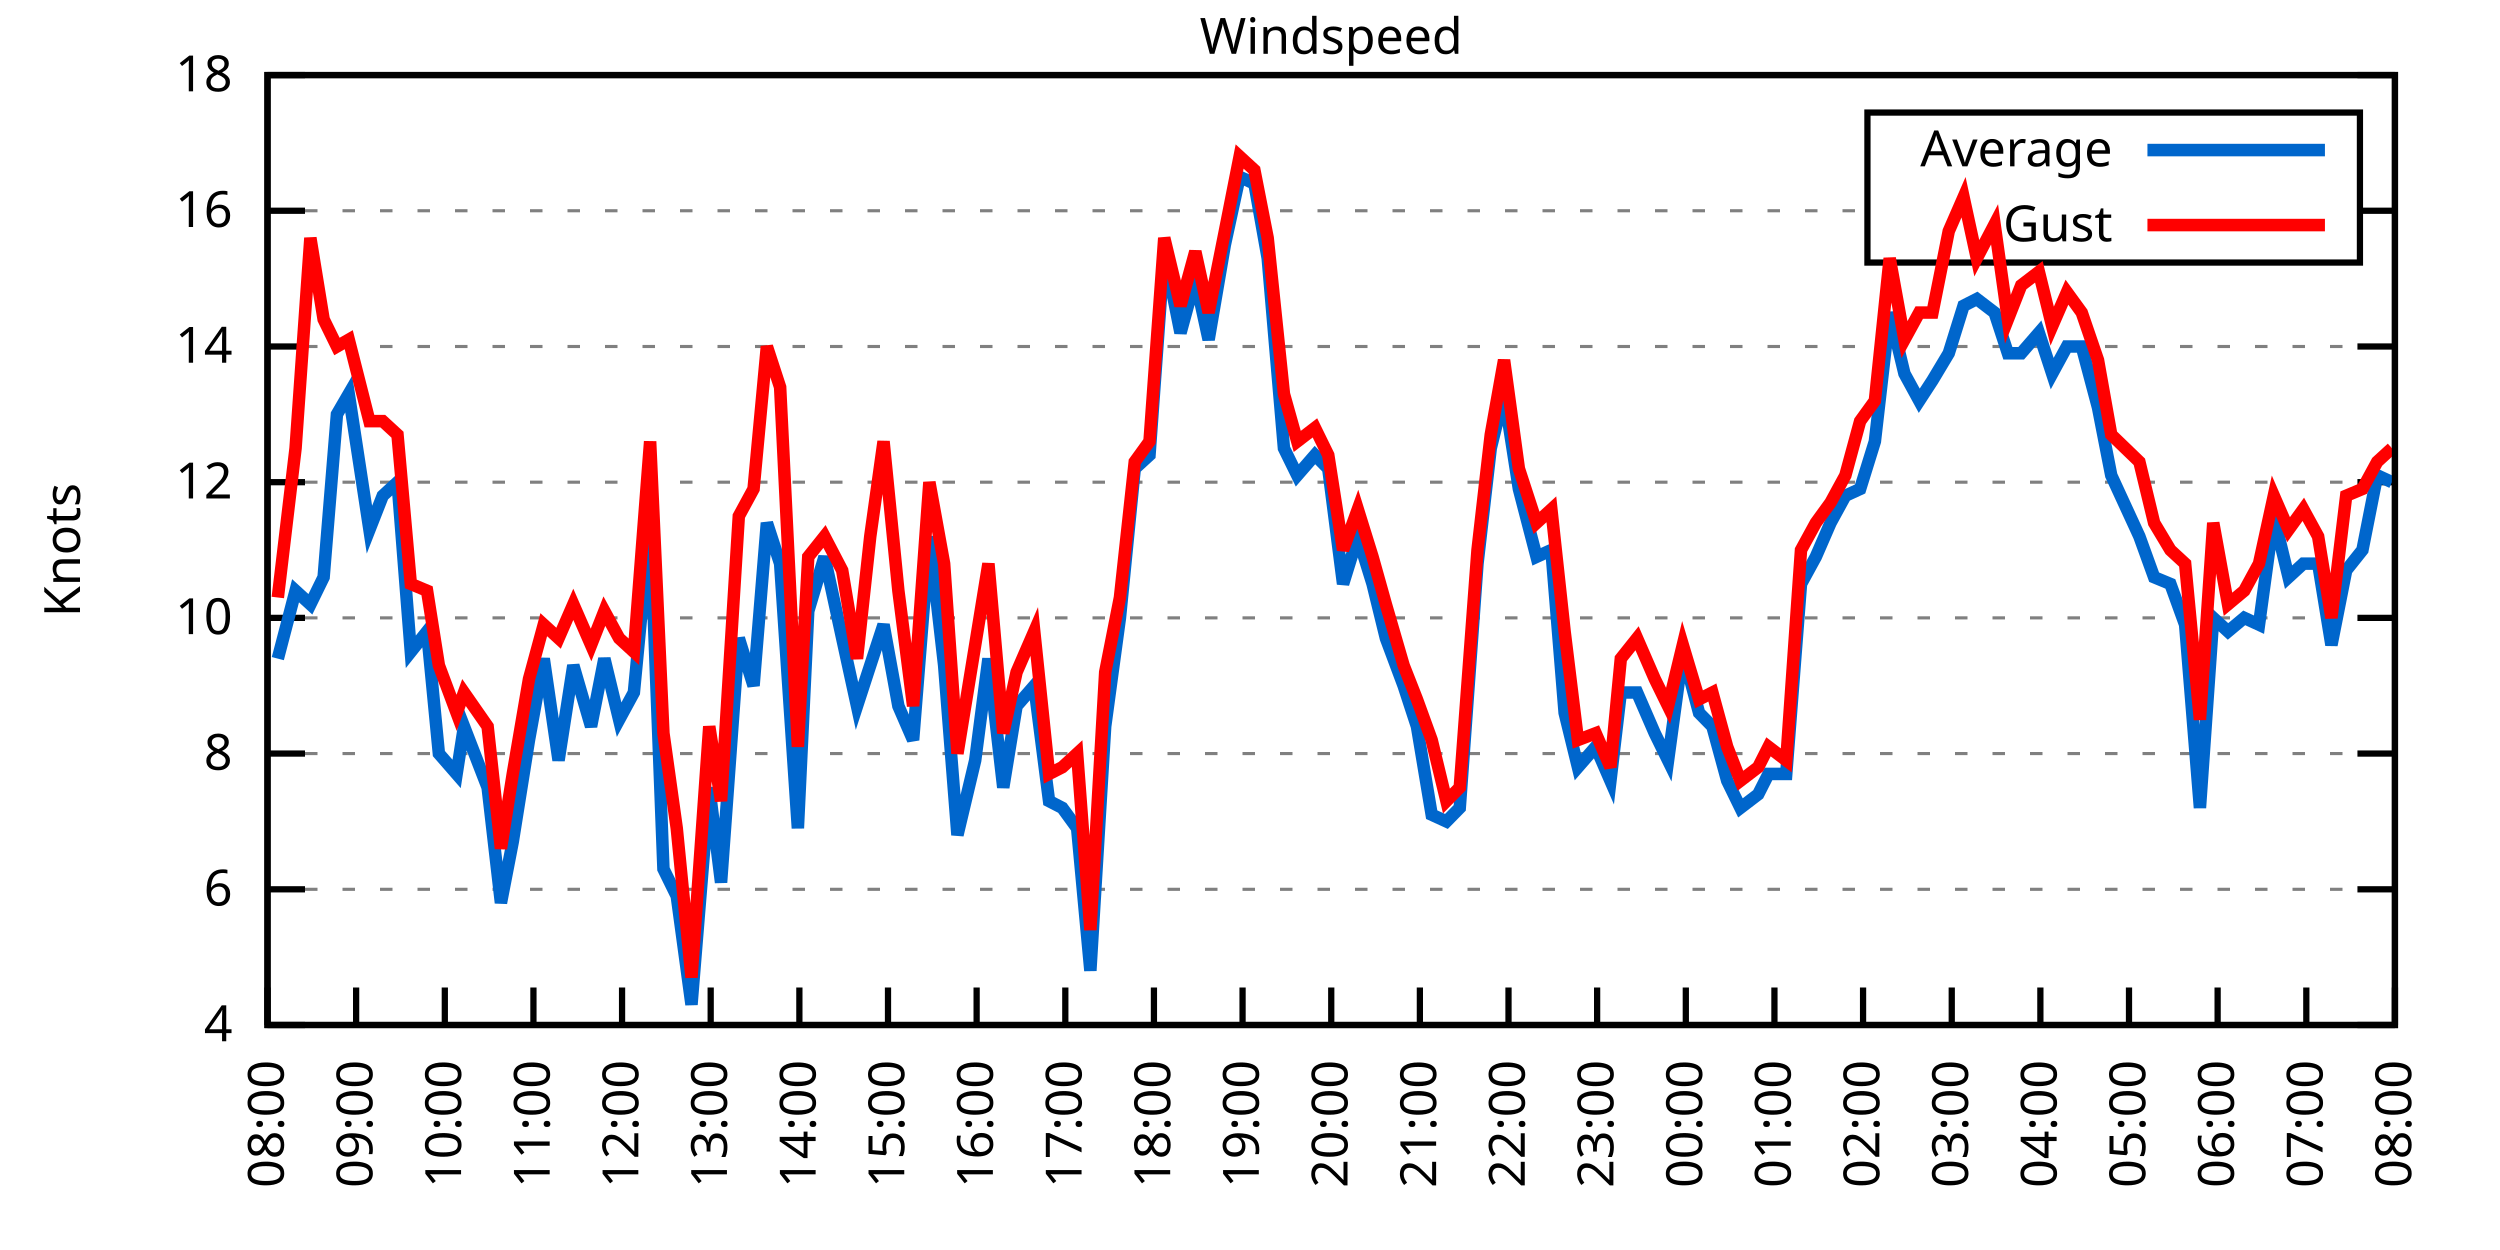
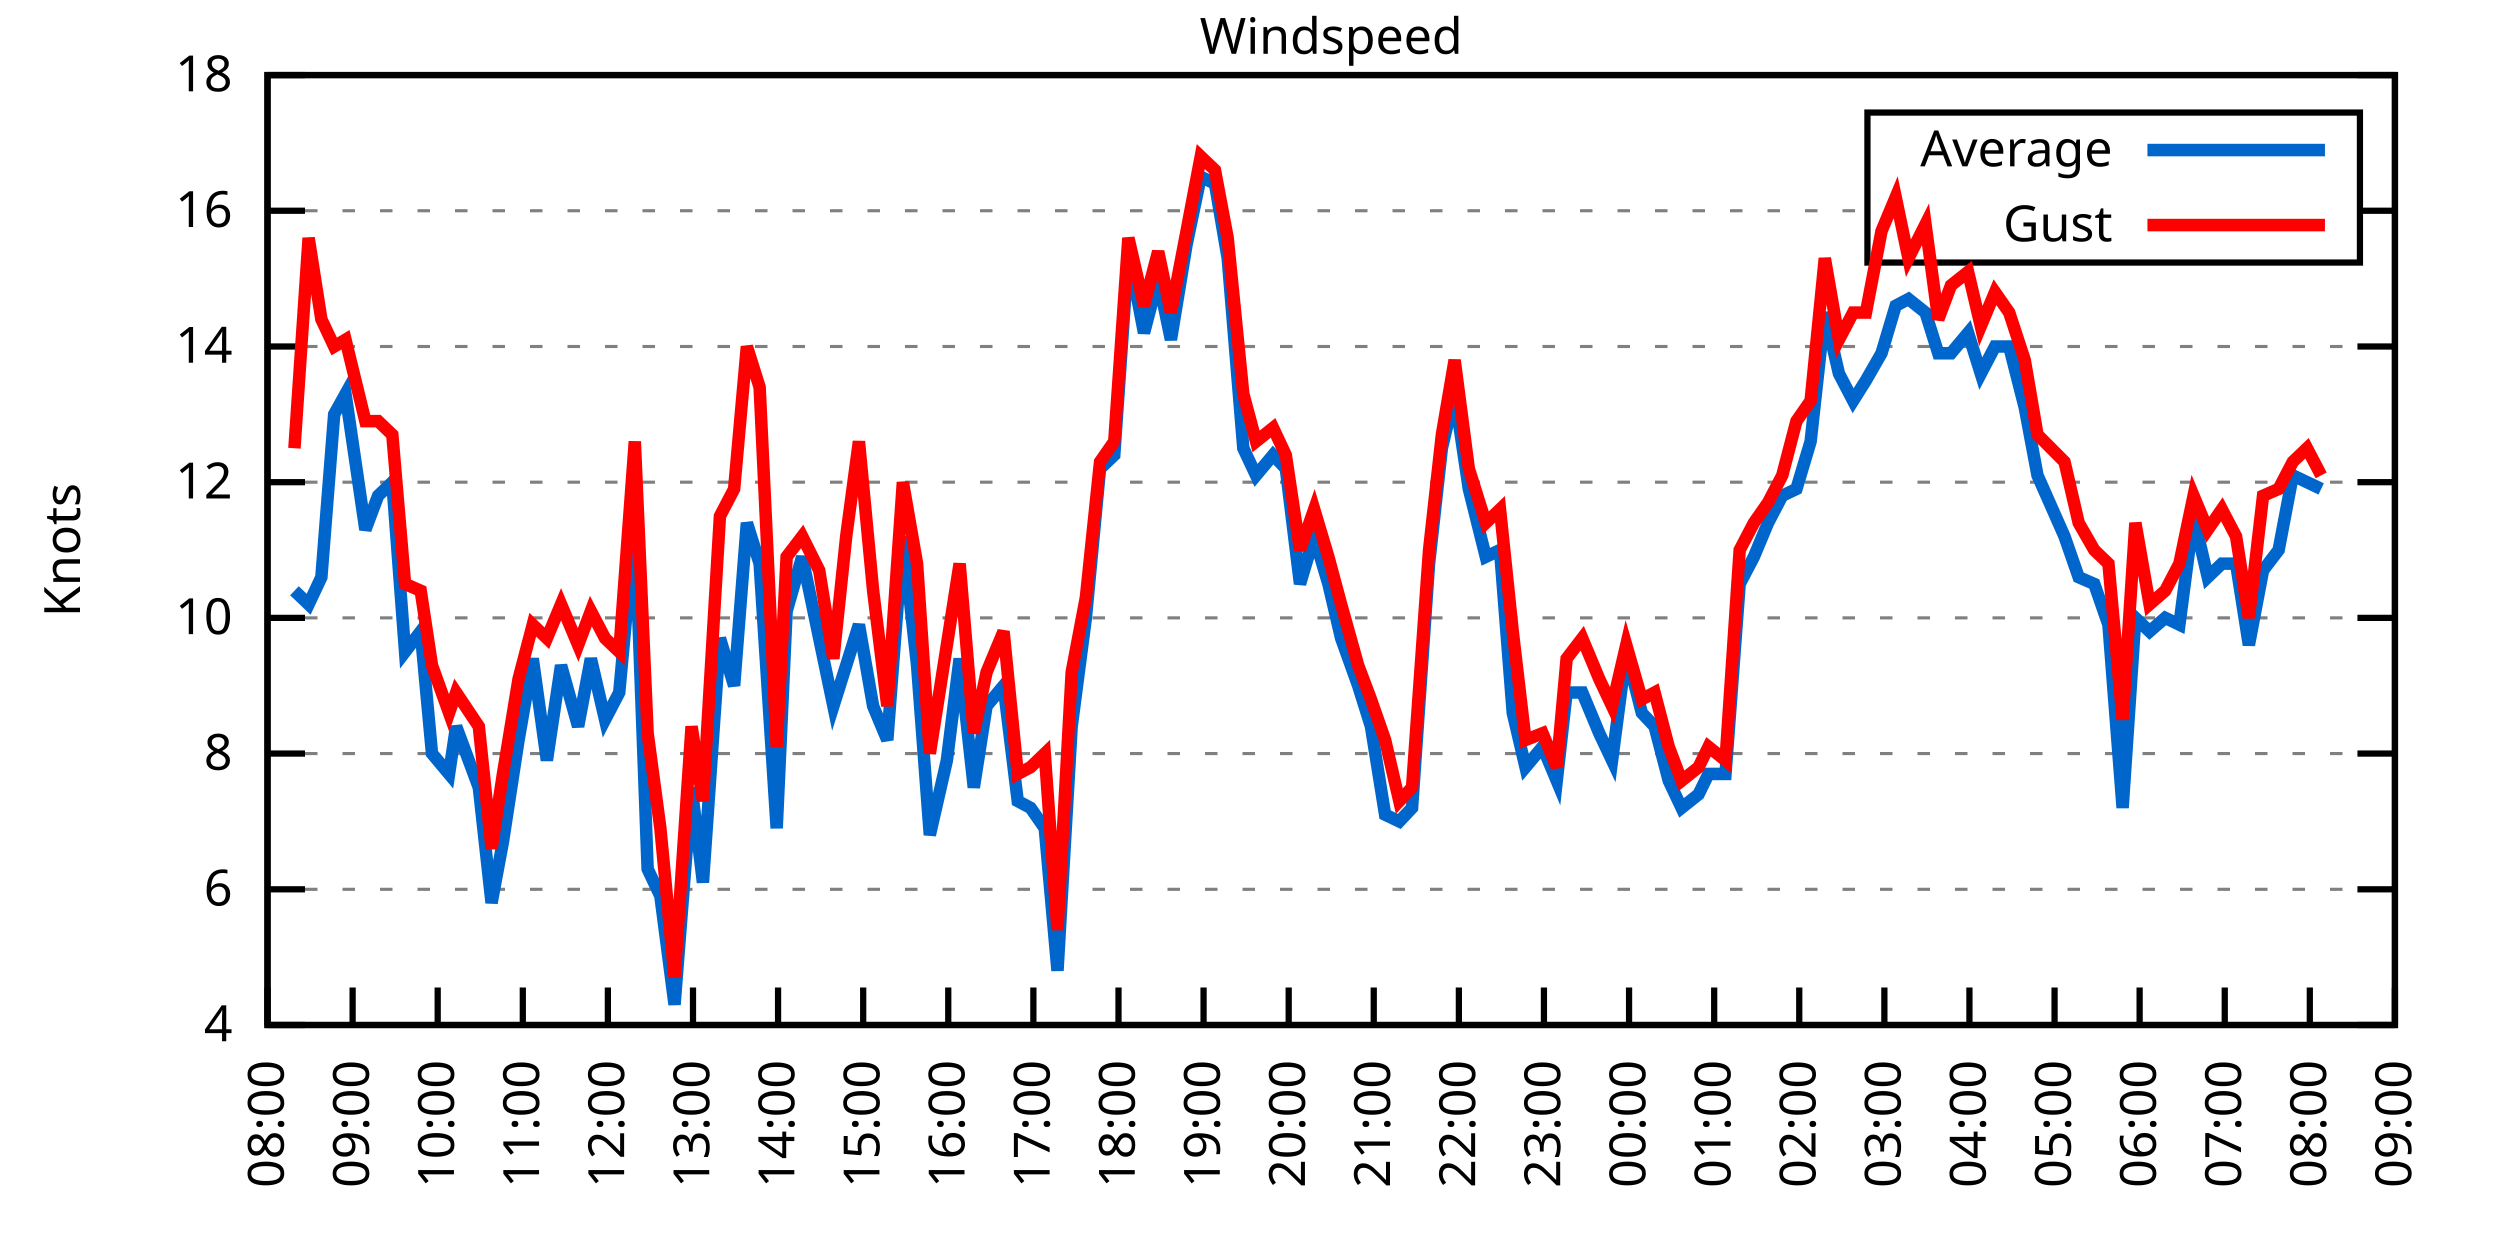
<svg xmlns="http://www.w3.org/2000/svg" xmlns:xlink="http://www.w3.org/1999/xlink" width="400" height="200" viewBox="0 0 400 200">
  <g id="gnuplot_canvas">
    <rect x="0" y="0" width="400" height="200" fill="none" />
    <defs>
      <circle id="gpDot" r="0.5" stroke-width="0.5" stroke="currentColor" />
      <path id="gpPt0" stroke-width="0.333" stroke="currentColor" d="M-1,0 h2 M0,-1 v2" />
      <path id="gpPt1" stroke-width="0.333" stroke="currentColor" d="M-1,-1 L1,1 M1,-1 L-1,1" />
      <path id="gpPt2" stroke-width="0.333" stroke="currentColor" d="M-1,0 L1,0 M0,-1 L0,1 M-1,-1 L1,1 M-1,1 L1,-1" />
      <rect id="gpPt3" stroke-width="0.333" stroke="currentColor" x="-1" y="-1" width="2" height="2" />
      <rect id="gpPt4" stroke-width="0.333" stroke="currentColor" fill="currentColor" x="-1" y="-1" width="2" height="2" />
      <circle id="gpPt5" stroke-width="0.333" stroke="currentColor" cx="0" cy="0" r="1" />
      <use xlink:href="#gpPt5" id="gpPt6" fill="currentColor" stroke="none" />
      <path id="gpPt7" stroke-width="0.333" stroke="currentColor" d="M0,-1.33 L-1.33,0.67 L1.33,0.67 z" />
      <use xlink:href="#gpPt7" id="gpPt8" fill="currentColor" stroke="none" />
      <use xlink:href="#gpPt7" id="gpPt9" stroke="currentColor" transform="rotate(180)" />
      <use xlink:href="#gpPt9" id="gpPt10" fill="currentColor" stroke="none" />
      <use xlink:href="#gpPt3" id="gpPt11" stroke="currentColor" transform="rotate(45)" />
      <use xlink:href="#gpPt11" id="gpPt12" fill="currentColor" stroke="none" />
      <path id="gpPt13" stroke-width="0.333" stroke="currentColor" d="M0,1.330 L1.265,0.411 L0.782,-1.067 L-0.782,-1.076 L-1.265,0.411 z" />
      <use xlink:href="#gpPt13" id="gpPt14" fill="currentColor" stroke="none" />
      <filter id="textbox" filterUnits="objectBoundingBox" x="0" y="0" height="1" width="1">
        <feFlood flood-color="white" flood-opacity="1" result="bgnd" />
        <feComposite in="SourceGraphic" in2="bgnd" operator="atop" />
      </filter>
      <filter id="greybox" filterUnits="objectBoundingBox" x="0" y="0" height="1" width="1">
        <feFlood flood-color="lightgrey" flood-opacity="1" result="grey" />
        <feComposite in="SourceGraphic" in2="grey" operator="atop" />
      </filter>
    </defs>
    <g fill="none" color="white" stroke="currentColor" stroke-width="1.00" stroke-linecap="butt" stroke-linejoin="miter">
</g>
    <g fill="none" color="black" stroke="currentColor" stroke-width="1.00" stroke-linecap="butt" stroke-linejoin="miter">
      <g stroke="none" shape-rendering="crispEdges">
        <polygon fill="rgb(255, 255, 255)" points="42.80,164.00 383.18,164.00 383.18,12.02 42.80,12.02 " />
      </g>
    </g>
    <g fill="none" color="black" stroke="currentColor" stroke-width="1.00" stroke-linecap="butt" stroke-linejoin="miter">
</g>
    <g fill="none" color="black" stroke="black" stroke-width="0.50" stroke-linecap="butt" stroke-linejoin="miter">
</g>
    <g fill="none" color="gray" stroke="currentColor" stroke-width="0.50" stroke-linecap="butt" stroke-linejoin="miter">
      <path stroke="gray" stroke-dasharray="2,4" class="gridline" d="M42.80,164.00 L383.19,164.00  " />
    </g>
    <g fill="none" color="gray" stroke="gray" stroke-width="1.00" stroke-linecap="butt" stroke-linejoin="miter">
</g>
    <g fill="none" color="black" stroke="currentColor" stroke-width="1.00" stroke-linecap="butt" stroke-linejoin="miter">
      <path stroke="black" d="M42.80,164.00 L48.80,164.00 M383.19,164.00 L377.19,164.00  " />
      <g transform="translate(37.20,166.60)" stroke="none" fill="black" font-family="Sans" font-size="8.00" text-anchor="end">
        <text>
          <tspan font-family="Sans"> 4</tspan>
        </text>
      </g>
    </g>
    <g fill="none" color="black" stroke="currentColor" stroke-width="1.00" stroke-linecap="butt" stroke-linejoin="miter">
</g>
    <g fill="none" color="black" stroke="black" stroke-width="0.50" stroke-linecap="butt" stroke-linejoin="miter">
</g>
    <g fill="none" color="gray" stroke="currentColor" stroke-width="0.50" stroke-linecap="butt" stroke-linejoin="miter">
      <path stroke="gray" stroke-dasharray="2,4" class="gridline" d="M42.80,142.29 L383.19,142.29  " />
    </g>
    <g fill="none" color="gray" stroke="gray" stroke-width="1.00" stroke-linecap="butt" stroke-linejoin="miter">
</g>
    <g fill="none" color="black" stroke="currentColor" stroke-width="1.00" stroke-linecap="butt" stroke-linejoin="miter">
      <path stroke="black" d="M42.80,142.29 L48.80,142.29 M383.19,142.29 L377.19,142.29  " />
      <g transform="translate(37.20,144.89)" stroke="none" fill="black" font-family="Sans" font-size="8.00" text-anchor="end">
        <text>
          <tspan font-family="Sans"> 6</tspan>
        </text>
      </g>
    </g>
    <g fill="none" color="black" stroke="currentColor" stroke-width="1.00" stroke-linecap="butt" stroke-linejoin="miter">
</g>
    <g fill="none" color="black" stroke="black" stroke-width="0.50" stroke-linecap="butt" stroke-linejoin="miter">
</g>
    <g fill="none" color="gray" stroke="currentColor" stroke-width="0.50" stroke-linecap="butt" stroke-linejoin="miter">
      <path stroke="gray" stroke-dasharray="2,4" class="gridline" d="M42.80,120.57 L383.19,120.57  " />
    </g>
    <g fill="none" color="gray" stroke="gray" stroke-width="1.00" stroke-linecap="butt" stroke-linejoin="miter">
</g>
    <g fill="none" color="black" stroke="currentColor" stroke-width="1.00" stroke-linecap="butt" stroke-linejoin="miter">
      <path stroke="black" d="M42.80,120.57 L48.80,120.57 M383.19,120.57 L377.19,120.57  " />
      <g transform="translate(37.20,123.17)" stroke="none" fill="black" font-family="Sans" font-size="8.00" text-anchor="end">
        <text>
          <tspan font-family="Sans"> 8</tspan>
        </text>
      </g>
    </g>
    <g fill="none" color="black" stroke="currentColor" stroke-width="1.00" stroke-linecap="butt" stroke-linejoin="miter">
</g>
    <g fill="none" color="black" stroke="black" stroke-width="0.50" stroke-linecap="butt" stroke-linejoin="miter">
</g>
    <g fill="none" color="gray" stroke="currentColor" stroke-width="0.50" stroke-linecap="butt" stroke-linejoin="miter">
      <path stroke="gray" stroke-dasharray="2,4" class="gridline" d="M42.80,98.86 L383.19,98.86  " />
    </g>
    <g fill="none" color="gray" stroke="gray" stroke-width="1.00" stroke-linecap="butt" stroke-linejoin="miter">
</g>
    <g fill="none" color="black" stroke="currentColor" stroke-width="1.00" stroke-linecap="butt" stroke-linejoin="miter">
      <path stroke="black" d="M42.80,98.86 L48.80,98.86 M383.19,98.86 L377.19,98.86  " />
      <g transform="translate(37.20,101.46)" stroke="none" fill="black" font-family="Sans" font-size="8.00" text-anchor="end">
        <text>
          <tspan font-family="Sans"> 10</tspan>
        </text>
      </g>
    </g>
    <g fill="none" color="black" stroke="currentColor" stroke-width="1.00" stroke-linecap="butt" stroke-linejoin="miter">
</g>
    <g fill="none" color="black" stroke="black" stroke-width="0.50" stroke-linecap="butt" stroke-linejoin="miter">
</g>
    <g fill="none" color="gray" stroke="currentColor" stroke-width="0.50" stroke-linecap="butt" stroke-linejoin="miter">
      <path stroke="gray" stroke-dasharray="2,4" class="gridline" d="M42.80,77.15 L383.19,77.15  " />
    </g>
    <g fill="none" color="gray" stroke="gray" stroke-width="1.00" stroke-linecap="butt" stroke-linejoin="miter">
</g>
    <g fill="none" color="black" stroke="currentColor" stroke-width="1.00" stroke-linecap="butt" stroke-linejoin="miter">
      <path stroke="black" d="M42.80,77.15 L48.80,77.15 M383.19,77.15 L377.19,77.15  " />
      <g transform="translate(37.20,79.75)" stroke="none" fill="black" font-family="Sans" font-size="8.00" text-anchor="end">
        <text>
          <tspan font-family="Sans"> 12</tspan>
        </text>
      </g>
    </g>
    <g fill="none" color="black" stroke="currentColor" stroke-width="1.00" stroke-linecap="butt" stroke-linejoin="miter">
</g>
    <g fill="none" color="black" stroke="black" stroke-width="0.50" stroke-linecap="butt" stroke-linejoin="miter">
</g>
    <g fill="none" color="gray" stroke="currentColor" stroke-width="0.50" stroke-linecap="butt" stroke-linejoin="miter">
      <path stroke="gray" stroke-dasharray="2,4" class="gridline" d="M42.80,55.44 L383.19,55.44  " />
    </g>
    <g fill="none" color="gray" stroke="gray" stroke-width="1.00" stroke-linecap="butt" stroke-linejoin="miter">
</g>
    <g fill="none" color="black" stroke="currentColor" stroke-width="1.00" stroke-linecap="butt" stroke-linejoin="miter">
      <path stroke="black" d="M42.80,55.44 L48.80,55.44 M383.19,55.44 L377.19,55.44  " />
      <g transform="translate(37.20,58.04)" stroke="none" fill="black" font-family="Sans" font-size="8.00" text-anchor="end">
        <text>
          <tspan font-family="Sans"> 14</tspan>
        </text>
      </g>
    </g>
    <g fill="none" color="black" stroke="currentColor" stroke-width="1.00" stroke-linecap="butt" stroke-linejoin="miter">
</g>
    <g fill="none" color="black" stroke="black" stroke-width="0.50" stroke-linecap="butt" stroke-linejoin="miter">
</g>
    <g fill="none" color="gray" stroke="currentColor" stroke-width="0.50" stroke-linecap="butt" stroke-linejoin="miter">
      <path stroke="gray" stroke-dasharray="2,4" class="gridline" d="M42.80,33.72 L298.79,33.72 M377.59,33.72 L383.19,33.72  " />
    </g>
    <g fill="none" color="gray" stroke="gray" stroke-width="1.00" stroke-linecap="butt" stroke-linejoin="miter">
</g>
    <g fill="none" color="black" stroke="currentColor" stroke-width="1.00" stroke-linecap="butt" stroke-linejoin="miter">
      <path stroke="black" d="M42.80,33.72 L48.80,33.72 M383.19,33.72 L377.19,33.72  " />
      <g transform="translate(37.20,36.32)" stroke="none" fill="black" font-family="Sans" font-size="8.00" text-anchor="end">
        <text>
          <tspan font-family="Sans"> 16</tspan>
        </text>
      </g>
    </g>
    <g fill="none" color="black" stroke="currentColor" stroke-width="1.00" stroke-linecap="butt" stroke-linejoin="miter">
</g>
    <g fill="none" color="black" stroke="black" stroke-width="0.50" stroke-linecap="butt" stroke-linejoin="miter">
</g>
    <g fill="none" color="gray" stroke="currentColor" stroke-width="0.50" stroke-linecap="butt" stroke-linejoin="miter">
      <path stroke="gray" stroke-dasharray="2,4" class="gridline" d="M42.80,12.01 L383.19,12.01  " />
    </g>
    <g fill="none" color="gray" stroke="gray" stroke-width="1.00" stroke-linecap="butt" stroke-linejoin="miter">
</g>
    <g fill="none" color="black" stroke="currentColor" stroke-width="1.00" stroke-linecap="butt" stroke-linejoin="miter">
      <path stroke="black" d="M42.80,12.01 L48.80,12.01 M383.19,12.01 L377.19,12.01  " />
      <g transform="translate(37.20,14.61)" stroke="none" fill="black" font-family="Sans" font-size="8.00" text-anchor="end">
        <text>
          <tspan font-family="Sans"> 18</tspan>
        </text>
      </g>
    </g>
    <g fill="none" color="black" stroke="currentColor" stroke-width="1.00" stroke-linecap="butt" stroke-linejoin="miter">
      <path stroke="black" d="M42.80,164.00 L42.80,158.00  " />
      <g transform="translate(45.40,169.60) rotate(270.00)" stroke="none" fill="black" font-family="Sans" font-size="8.00" text-anchor="end">
        <text>
          <tspan font-family="Sans">08:00</tspan>
        </text>
      </g>
    </g>
    <g fill="none" color="black" stroke="currentColor" stroke-width="1.00" stroke-linecap="butt" stroke-linejoin="miter">
-       <path stroke="black" d="M56.98,164.00 L56.98,158.00  " />
-       <g transform="translate(59.58,169.60) rotate(270.00)" stroke="none" fill="black" font-family="Sans" font-size="8.00" text-anchor="end">
+       <path stroke="black" d="M56.42,164.00 L56.42,158.00  " />
+       <g transform="translate(59.02,169.60) rotate(270.00)" stroke="none" fill="black" font-family="Sans" font-size="8.00" text-anchor="end">
        <text>
          <tspan font-family="Sans">09:00</tspan>
        </text>
      </g>
    </g>
    <g fill="none" color="black" stroke="currentColor" stroke-width="1.00" stroke-linecap="butt" stroke-linejoin="miter">
-       <path stroke="black" d="M71.17,164.00 L71.17,158.00  " />
-       <g transform="translate(73.77,169.60) rotate(270.00)" stroke="none" fill="black" font-family="Sans" font-size="8.00" text-anchor="end">
+       <path stroke="black" d="M70.03,164.00 L70.03,158.00  " />
+       <g transform="translate(72.63,169.60) rotate(270.00)" stroke="none" fill="black" font-family="Sans" font-size="8.00" text-anchor="end">
        <text>
          <tspan font-family="Sans">10:00</tspan>
        </text>
      </g>
    </g>
    <g fill="none" color="black" stroke="currentColor" stroke-width="1.00" stroke-linecap="butt" stroke-linejoin="miter">
-       <path stroke="black" d="M85.35,164.00 L85.35,158.00  " />
-       <g transform="translate(87.95,169.60) rotate(270.00)" stroke="none" fill="black" font-family="Sans" font-size="8.00" text-anchor="end">
+       <path stroke="black" d="M83.65,164.00 L83.65,158.00  " />
+       <g transform="translate(86.25,169.60) rotate(270.00)" stroke="none" fill="black" font-family="Sans" font-size="8.00" text-anchor="end">
        <text>
          <tspan font-family="Sans">11:00</tspan>
        </text>
      </g>
    </g>
    <g fill="none" color="black" stroke="currentColor" stroke-width="1.00" stroke-linecap="butt" stroke-linejoin="miter">
-       <path stroke="black" d="M99.53,164.00 L99.53,158.00  " />
-       <g transform="translate(102.13,169.60) rotate(270.00)" stroke="none" fill="black" font-family="Sans" font-size="8.00" text-anchor="end">
+       <path stroke="black" d="M97.26,164.00 L97.26,158.00  " />
+       <g transform="translate(99.86,169.60) rotate(270.00)" stroke="none" fill="black" font-family="Sans" font-size="8.00" text-anchor="end">
        <text>
          <tspan font-family="Sans">12:00</tspan>
        </text>
      </g>
    </g>
    <g fill="none" color="black" stroke="currentColor" stroke-width="1.00" stroke-linecap="butt" stroke-linejoin="miter">
-       <path stroke="black" d="M113.71,164.00 L113.71,158.00  " />
-       <g transform="translate(116.31,169.60) rotate(270.00)" stroke="none" fill="black" font-family="Sans" font-size="8.00" text-anchor="end">
+       <path stroke="black" d="M110.88,164.00 L110.88,158.00  " />
+       <g transform="translate(113.48,169.60) rotate(270.00)" stroke="none" fill="black" font-family="Sans" font-size="8.00" text-anchor="end">
        <text>
          <tspan font-family="Sans">13:00</tspan>
        </text>
      </g>
    </g>
    <g fill="none" color="black" stroke="currentColor" stroke-width="1.00" stroke-linecap="butt" stroke-linejoin="miter">
-       <path stroke="black" d="M127.90,164.00 L127.90,158.00  " />
-       <g transform="translate(130.50,169.60) rotate(270.00)" stroke="none" fill="black" font-family="Sans" font-size="8.00" text-anchor="end">
+       <path stroke="black" d="M124.49,164.00 L124.49,158.00  " />
+       <g transform="translate(127.09,169.60) rotate(270.00)" stroke="none" fill="black" font-family="Sans" font-size="8.00" text-anchor="end">
        <text>
          <tspan font-family="Sans">14:00</tspan>
        </text>
      </g>
    </g>
    <g fill="none" color="black" stroke="currentColor" stroke-width="1.00" stroke-linecap="butt" stroke-linejoin="miter">
-       <path stroke="black" d="M142.08,164.00 L142.08,158.00  " />
-       <g transform="translate(144.68,169.60) rotate(270.00)" stroke="none" fill="black" font-family="Sans" font-size="8.00" text-anchor="end">
+       <path stroke="black" d="M138.11,164.00 L138.11,158.00  " />
+       <g transform="translate(140.71,169.60) rotate(270.00)" stroke="none" fill="black" font-family="Sans" font-size="8.00" text-anchor="end">
        <text>
          <tspan font-family="Sans">15:00</tspan>
        </text>
      </g>
    </g>
    <g fill="none" color="black" stroke="currentColor" stroke-width="1.00" stroke-linecap="butt" stroke-linejoin="miter">
-       <path stroke="black" d="M156.26,164.00 L156.26,158.00  " />
-       <g transform="translate(158.86,169.60) rotate(270.00)" stroke="none" fill="black" font-family="Sans" font-size="8.00" text-anchor="end">
+       <path stroke="black" d="M151.72,164.00 L151.72,158.00  " />
+       <g transform="translate(154.32,169.60) rotate(270.00)" stroke="none" fill="black" font-family="Sans" font-size="8.00" text-anchor="end">
        <text>
          <tspan font-family="Sans">16:00</tspan>
        </text>
      </g>
    </g>
    <g fill="none" color="black" stroke="currentColor" stroke-width="1.00" stroke-linecap="butt" stroke-linejoin="miter">
-       <path stroke="black" d="M170.45,164.00 L170.45,158.00  " />
-       <g transform="translate(173.05,169.60) rotate(270.00)" stroke="none" fill="black" font-family="Sans" font-size="8.00" text-anchor="end">
+       <path stroke="black" d="M165.34,164.00 L165.34,158.00  " />
+       <g transform="translate(167.94,169.60) rotate(270.00)" stroke="none" fill="black" font-family="Sans" font-size="8.00" text-anchor="end">
        <text>
          <tspan font-family="Sans">17:00</tspan>
        </text>
      </g>
    </g>
    <g fill="none" color="black" stroke="currentColor" stroke-width="1.00" stroke-linecap="butt" stroke-linejoin="miter">
-       <path stroke="black" d="M184.63,164.00 L184.63,158.00  " />
-       <g transform="translate(187.23,169.60) rotate(270.00)" stroke="none" fill="black" font-family="Sans" font-size="8.00" text-anchor="end">
+       <path stroke="black" d="M178.96,164.00 L178.96,158.00  " />
+       <g transform="translate(181.56,169.60) rotate(270.00)" stroke="none" fill="black" font-family="Sans" font-size="8.00" text-anchor="end">
        <text>
          <tspan font-family="Sans">18:00</tspan>
        </text>
      </g>
    </g>
    <g fill="none" color="black" stroke="currentColor" stroke-width="1.00" stroke-linecap="butt" stroke-linejoin="miter">
-       <path stroke="black" d="M198.81,164.00 L198.81,158.00  " />
-       <g transform="translate(201.41,169.60) rotate(270.00)" stroke="none" fill="black" font-family="Sans" font-size="8.00" text-anchor="end">
+       <path stroke="black" d="M192.57,164.00 L192.57,158.00  " />
+       <g transform="translate(195.17,169.60) rotate(270.00)" stroke="none" fill="black" font-family="Sans" font-size="8.00" text-anchor="end">
        <text>
          <tspan font-family="Sans">19:00</tspan>
        </text>
      </g>
    </g>
    <g fill="none" color="black" stroke="currentColor" stroke-width="1.00" stroke-linecap="butt" stroke-linejoin="miter">
-       <path stroke="black" d="M213.00,164.00 L213.00,158.00  " />
-       <g transform="translate(215.60,169.60) rotate(270.00)" stroke="none" fill="black" font-family="Sans" font-size="8.00" text-anchor="end">
+       <path stroke="black" d="M206.19,164.00 L206.19,158.00  " />
+       <g transform="translate(208.79,169.60) rotate(270.00)" stroke="none" fill="black" font-family="Sans" font-size="8.00" text-anchor="end">
        <text>
          <tspan font-family="Sans">20:00</tspan>
        </text>
      </g>
    </g>
    <g fill="none" color="black" stroke="currentColor" stroke-width="1.00" stroke-linecap="butt" stroke-linejoin="miter">
-       <path stroke="black" d="M227.18,164.00 L227.18,158.00  " />
-       <g transform="translate(229.78,169.60) rotate(270.00)" stroke="none" fill="black" font-family="Sans" font-size="8.00" text-anchor="end">
+       <path stroke="black" d="M219.80,164.00 L219.80,158.00  " />
+       <g transform="translate(222.40,169.60) rotate(270.00)" stroke="none" fill="black" font-family="Sans" font-size="8.00" text-anchor="end">
        <text>
          <tspan font-family="Sans">21:00</tspan>
        </text>
      </g>
    </g>
    <g fill="none" color="black" stroke="currentColor" stroke-width="1.00" stroke-linecap="butt" stroke-linejoin="miter">
-       <path stroke="black" d="M241.36,164.00 L241.36,158.00  " />
-       <g transform="translate(243.96,169.60) rotate(270.00)" stroke="none" fill="black" font-family="Sans" font-size="8.00" text-anchor="end">
+       <path stroke="black" d="M233.42,164.00 L233.42,158.00  " />
+       <g transform="translate(236.02,169.60) rotate(270.00)" stroke="none" fill="black" font-family="Sans" font-size="8.00" text-anchor="end">
        <text>
          <tspan font-family="Sans">22:00</tspan>
        </text>
      </g>
    </g>
    <g fill="none" color="black" stroke="currentColor" stroke-width="1.00" stroke-linecap="butt" stroke-linejoin="miter">
-       <path stroke="black" d="M255.54,164.00 L255.54,158.00  " />
-       <g transform="translate(258.14,169.60) rotate(270.00)" stroke="none" fill="black" font-family="Sans" font-size="8.00" text-anchor="end">
+       <path stroke="black" d="M247.03,164.00 L247.03,158.00  " />
+       <g transform="translate(249.63,169.60) rotate(270.00)" stroke="none" fill="black" font-family="Sans" font-size="8.00" text-anchor="end">
        <text>
          <tspan font-family="Sans">23:00</tspan>
        </text>
      </g>
    </g>
    <g fill="none" color="black" stroke="currentColor" stroke-width="1.00" stroke-linecap="butt" stroke-linejoin="miter">
-       <path stroke="black" d="M269.73,164.00 L269.73,158.00  " />
-       <g transform="translate(272.33,169.60) rotate(270.00)" stroke="none" fill="black" font-family="Sans" font-size="8.00" text-anchor="end">
+       <path stroke="black" d="M260.65,164.00 L260.65,158.00  " />
+       <g transform="translate(263.25,169.60) rotate(270.00)" stroke="none" fill="black" font-family="Sans" font-size="8.00" text-anchor="end">
        <text>
          <tspan font-family="Sans">00:00</tspan>
        </text>
      </g>
    </g>
    <g fill="none" color="black" stroke="currentColor" stroke-width="1.00" stroke-linecap="butt" stroke-linejoin="miter">
-       <path stroke="black" d="M283.91,164.00 L283.91,158.00  " />
-       <g transform="translate(286.51,169.60) rotate(270.00)" stroke="none" fill="black" font-family="Sans" font-size="8.00" text-anchor="end">
+       <path stroke="black" d="M274.27,164.00 L274.27,158.00  " />
+       <g transform="translate(276.87,169.60) rotate(270.00)" stroke="none" fill="black" font-family="Sans" font-size="8.00" text-anchor="end">
        <text>
          <tspan font-family="Sans">01:00</tspan>
        </text>
      </g>
    </g>
    <g fill="none" color="black" stroke="currentColor" stroke-width="1.00" stroke-linecap="butt" stroke-linejoin="miter">
-       <path stroke="black" d="M298.09,164.00 L298.09,158.00  " />
-       <g transform="translate(300.69,169.60) rotate(270.00)" stroke="none" fill="black" font-family="Sans" font-size="8.00" text-anchor="end">
+       <path stroke="black" d="M287.88,164.00 L287.88,158.00  " />
+       <g transform="translate(290.48,169.60) rotate(270.00)" stroke="none" fill="black" font-family="Sans" font-size="8.00" text-anchor="end">
        <text>
          <tspan font-family="Sans">02:00</tspan>
        </text>
      </g>
    </g>
    <g fill="none" color="black" stroke="currentColor" stroke-width="1.00" stroke-linecap="butt" stroke-linejoin="miter">
-       <path stroke="black" d="M312.28,164.00 L312.28,158.00  " />
-       <g transform="translate(314.88,169.60) rotate(270.00)" stroke="none" fill="black" font-family="Sans" font-size="8.00" text-anchor="end">
+       <path stroke="black" d="M301.50,164.00 L301.50,158.00  " />
+       <g transform="translate(304.10,169.60) rotate(270.00)" stroke="none" fill="black" font-family="Sans" font-size="8.00" text-anchor="end">
        <text>
          <tspan font-family="Sans">03:00</tspan>
        </text>
      </g>
    </g>
    <g fill="none" color="black" stroke="currentColor" stroke-width="1.00" stroke-linecap="butt" stroke-linejoin="miter">
-       <path stroke="black" d="M326.46,164.00 L326.46,158.00  " />
-       <g transform="translate(329.06,169.60) rotate(270.00)" stroke="none" fill="black" font-family="Sans" font-size="8.00" text-anchor="end">
+       <path stroke="black" d="M315.11,164.00 L315.11,158.00  " />
+       <g transform="translate(317.71,169.60) rotate(270.00)" stroke="none" fill="black" font-family="Sans" font-size="8.00" text-anchor="end">
        <text>
          <tspan font-family="Sans">04:00</tspan>
        </text>
      </g>
    </g>
    <g fill="none" color="black" stroke="currentColor" stroke-width="1.00" stroke-linecap="butt" stroke-linejoin="miter">
-       <path stroke="black" d="M340.64,164.00 L340.64,158.00  " />
-       <g transform="translate(343.24,169.60) rotate(270.00)" stroke="none" fill="black" font-family="Sans" font-size="8.00" text-anchor="end">
+       <path stroke="black" d="M328.73,164.00 L328.73,158.00  " />
+       <g transform="translate(331.33,169.60) rotate(270.00)" stroke="none" fill="black" font-family="Sans" font-size="8.00" text-anchor="end">
        <text>
          <tspan font-family="Sans">05:00</tspan>
        </text>
      </g>
    </g>
    <g fill="none" color="black" stroke="currentColor" stroke-width="1.00" stroke-linecap="butt" stroke-linejoin="miter">
-       <path stroke="black" d="M354.82,164.00 L354.82,158.00  " />
-       <g transform="translate(357.42,169.60) rotate(270.00)" stroke="none" fill="black" font-family="Sans" font-size="8.00" text-anchor="end">
+       <path stroke="black" d="M342.34,164.00 L342.34,158.00  " />
+       <g transform="translate(344.94,169.60) rotate(270.00)" stroke="none" fill="black" font-family="Sans" font-size="8.00" text-anchor="end">
        <text>
          <tspan font-family="Sans">06:00</tspan>
        </text>
      </g>
    </g>
    <g fill="none" color="black" stroke="currentColor" stroke-width="1.00" stroke-linecap="butt" stroke-linejoin="miter">
-       <path stroke="black" d="M369.01,164.00 L369.01,158.00  " />
-       <g transform="translate(371.61,169.60) rotate(270.00)" stroke="none" fill="black" font-family="Sans" font-size="8.00" text-anchor="end">
+       <path stroke="black" d="M355.96,164.00 L355.96,158.00  " />
+       <g transform="translate(358.56,169.60) rotate(270.00)" stroke="none" fill="black" font-family="Sans" font-size="8.00" text-anchor="end">
        <text>
          <tspan font-family="Sans">07:00</tspan>
+         </text>
+       </g>
+     </g>
+     <g fill="none" color="black" stroke="currentColor" stroke-width="1.00" stroke-linecap="butt" stroke-linejoin="miter">
+       <path stroke="black" d="M369.57,164.00 L369.57,158.00  " />
+       <g transform="translate(372.17,169.60) rotate(270.00)" stroke="none" fill="black" font-family="Sans" font-size="8.00" text-anchor="end">
+         <text>
+           <tspan font-family="Sans">08:00</tspan>
        </text>
      </g>
    </g>
    <g fill="none" color="black" stroke="currentColor" stroke-width="1.00" stroke-linecap="butt" stroke-linejoin="miter">
      <path stroke="black" d="M383.19,164.00 L383.19,158.00  " />
      <g transform="translate(385.79,169.60) rotate(270.00)" stroke="none" fill="black" font-family="Sans" font-size="8.00" text-anchor="end">
        <text>
-           <tspan font-family="Sans">08:00</tspan>
+           <tspan font-family="Sans">09:00</tspan>
        </text>
      </g>
    </g>
    <g fill="none" color="black" stroke="currentColor" stroke-width="1.00" stroke-linecap="butt" stroke-linejoin="miter">
</g>
    <g fill="none" color="black" stroke="currentColor" stroke-width="1.00" stroke-linecap="butt" stroke-linejoin="miter">
      <path stroke="black" d="M42.80,12.01 L42.80,164.00 L383.19,164.00 L383.19,12.01 L42.80,12.01 Z  " />
    </g>
    <g fill="none" color="black" stroke="currentColor" stroke-width="1.00" stroke-linecap="butt" stroke-linejoin="miter">
</g>
    <g fill="none" color="black" stroke="currentColor" stroke-width="1.00" stroke-linecap="butt" stroke-linejoin="miter">
      <path stroke="black" d="M298.79,42.01 L298.79,18.01 L377.59,18.01 L377.59,42.01 L298.79,42.01 Z  " />
    </g>
    <g id="Windspeed_plot_1">
      <g fill="none" color="white" stroke="black" stroke-width="2.00" stroke-linecap="butt" stroke-linejoin="miter">
</g>
      <g fill="none" color="black" stroke="currentColor" stroke-width="2.00" stroke-linecap="butt" stroke-linejoin="miter">
        <g transform="translate(337.99,26.61)" stroke="none" fill="black" font-family="Sans" font-size="8.00" text-anchor="end">
          <text>
            <tspan font-family="Sans">Average</tspan>
          </text>
        </g>
      </g>
      <g fill="none" color="black" stroke="currentColor" stroke-width="2.00" stroke-linecap="butt" stroke-linejoin="miter">
-         <path stroke="rgb(  0, 102, 204)" d="M343.59,24.01 L371.99,24.01 M44.45,105.38 L47.29,94.52 L49.66,96.69 L51.78,92.35 L53.91,66.29 L55.80,63.04   L59.11,84.75 L61.24,79.32 L63.60,77.15 L65.73,104.29 L68.33,101.03 L70.22,120.57 L73.06,123.83 L74.24,116.23   L78.02,126.00 L80.15,144.46 L82.04,134.69 L84.64,118.40 L87.00,105.38 L89.37,121.66 L91.73,106.46 L94.57,116.23   L96.70,105.38 L99.06,115.15 L101.42,110.80 L104.02,83.66 L106.15,139.03 L108.28,143.37 L110.64,160.74 L113.48,126.00   L115.37,141.20 L118.21,102.12 L120.57,109.72 L122.70,83.66 L124.82,90.18 L127.66,132.52 L129.32,97.78 L131.92,89.09   L134.75,102.12 L137.12,112.97 L139.24,106.46 L141.37,99.95 L143.74,112.97 L146.10,118.40 L148.70,85.83 L151.06,106.46   L153.19,133.60 L156.03,121.66 L158.15,105.38 L160.52,126.00 L162.65,112.97 L165.48,109.72 L167.85,128.17 L169.97,129.26   L172.34,132.52 L174.46,155.31 L176.83,116.23 L179.19,98.86 L181.56,74.98 L183.92,72.81 L186.28,40.24 L188.88,53.26   L191.25,44.58 L193.38,54.35 L195.98,39.15 L198.34,28.29 L200.70,29.38 L202.83,41.32 L205.43,71.72 L207.56,76.06   L210.39,72.81 L212.52,74.98 L214.89,93.43 L217.25,85.83 L219.61,93.43 L221.74,102.12 L224.58,109.72 L226.71,116.23   L229.07,130.35 L231.43,131.43 L233.56,129.26 L236.40,90.18 L238.52,71.72 L240.65,63.04 L243.02,78.23 L245.85,89.09   L248.22,88.00 L250.34,114.06 L252.47,122.75 L255.31,119.49 L257.67,124.92 L259.33,110.80 L261.93,110.80 L264.76,117.32   L266.89,121.66 L269.25,104.29 L271.85,114.06 L273.98,116.23 L276.35,124.92 L278.47,129.26 L281.31,127.09 L282.96,123.83   L285.80,123.83 L288.16,93.43 L290.53,89.09 L292.89,83.66 L295.26,79.32 L297.62,78.23 L299.98,70.63 L302.35,50.01   L304.71,59.78 L307.08,64.12 L309.20,60.86 L311.80,56.52 L314.17,48.92 L316.29,47.84 L319.13,50.01 L321.26,56.52   L323.39,56.52 L326.22,53.26 L328.35,59.78 L330.71,55.44 L333.08,55.44 L335.68,65.21 L337.80,76.06 L342.30,85.83   L344.66,92.35 L347.26,93.43 L349.62,99.95 L351.99,129.26 L354.12,98.86 L356.48,101.03 L359.08,98.86 L361.44,99.95   L363.81,82.58 L366.17,92.35 L368.53,90.18 L370.90,90.18 L373.03,103.20 L375.39,91.26 L377.99,88.00 L380.35,76.06   L382.72,77.15  " />
+         <path stroke="rgb(  0, 102, 204)" d="M343.59,24.01 L371.99,24.01 M47.11,94.52 L49.38,96.69 L51.42,92.35 L53.47,66.29 L55.28,63.04 L58.46,84.75   L60.50,79.32 L62.77,77.15 L64.81,104.29 L67.31,101.03 L69.12,120.57 L71.85,123.83 L72.98,116.23 L76.61,126.00   L78.65,144.46 L80.47,134.69 L82.97,118.40 L85.24,105.38 L87.50,121.66 L89.77,106.46 L92.50,116.23 L94.54,105.38   L96.81,115.15 L99.08,110.80 L101.57,83.66 L103.62,139.03 L105.66,143.37 L107.93,160.74 L110.65,126.00 L112.47,141.20   L115.19,102.12 L117.46,109.72 L119.50,83.66 L121.54,90.18 L124.27,132.52 L125.86,97.78 L128.35,89.09 L131.07,102.12   L133.34,112.97 L135.39,106.46 L137.43,99.95 L139.70,112.97 L141.97,118.40 L144.46,85.83 L146.73,106.46 L148.77,133.60   L151.50,121.66 L153.54,105.38 L155.81,126.00 L157.85,112.97 L160.57,109.72 L162.84,128.17 L164.89,129.26 L167.16,132.52   L169.20,155.31 L171.47,116.23 L173.74,98.86 L176.01,74.98 L178.28,72.81 L180.54,40.24 L183.04,53.26 L185.31,44.58   L187.35,54.35 L189.85,39.15 L192.12,28.29 L194.39,29.38 L196.43,41.32 L198.93,71.72 L200.97,76.06 L203.69,72.81   L205.73,74.98 L208.00,93.43 L210.27,85.83 L212.54,93.43 L214.58,102.12 L217.31,109.72 L219.35,116.23 L221.62,130.35   L223.89,131.43 L225.93,129.26 L228.65,90.18 L230.70,71.72 L232.74,63.04 L235.01,78.23 L237.73,89.09 L240.00,88.00   L242.04,114.06 L244.08,122.75 L246.81,119.49 L249.08,124.92 L250.66,110.80 L253.16,110.80 L255.88,117.32 L257.93,121.66   L260.20,104.29 L262.69,114.06 L264.73,116.23 L267.00,124.92 L269.05,129.26 L271.77,127.09 L273.36,123.83 L276.08,123.83   L278.35,93.43 L280.62,89.09 L282.89,83.66 L285.16,79.32 L287.43,78.23 L289.70,70.63 L291.97,50.01 L294.23,59.78   L296.50,64.12 L298.55,60.86 L301.04,56.52 L303.31,48.92 L305.35,47.84 L308.08,50.01 L310.12,56.52 L312.16,56.52   L314.89,53.26 L316.93,59.78 L319.20,55.44 L321.47,55.44 L323.96,65.21 L326.00,76.06 L330.32,85.83 L332.59,92.35   L335.08,93.43 L337.35,99.95 L339.62,129.26 L341.66,98.86 L343.93,101.03 L346.43,98.86 L348.70,99.95 L350.97,82.58   L353.24,92.35 L355.50,90.18 L357.77,90.18 L359.82,103.20 L362.09,91.26 L364.58,88.00 L366.85,76.06 L369.12,77.15   L371.39,78.23  " />
      </g>
    </g>
    <g id="Windspeed_plot_2">
      <g fill="none" color="black" stroke="currentColor" stroke-width="2.00" stroke-linecap="butt" stroke-linejoin="miter">
        <g transform="translate(337.99,38.61)" stroke="none" fill="black" font-family="Sans" font-size="8.00" text-anchor="end">
          <text>
            <tspan font-family="Sans">Gust</tspan>
          </text>
        </g>
      </g>
      <g fill="none" color="black" stroke="currentColor" stroke-width="2.00" stroke-linecap="butt" stroke-linejoin="miter">
-         <path stroke="rgb(255,   0,   0)" d="M343.59,36.01 L371.99,36.01 M44.45,95.60 L47.29,71.72 L49.66,38.07 L51.78,51.09 L53.91,55.44 L55.80,54.35   L59.11,67.38 L61.24,67.38 L63.60,69.55 L65.73,93.43 L68.33,94.52 L70.22,106.46 L73.06,114.06 L74.24,110.80   L78.02,116.23 L80.15,135.77 L82.04,123.83 L84.64,108.63 L87.00,99.95 L89.37,102.12 L91.73,96.69 L94.57,103.20   L96.70,97.78 L99.06,102.12 L101.42,104.29 L104.02,70.63 L106.15,117.32 L108.28,132.52 L110.64,156.40 L113.48,116.23   L115.37,128.17 L118.21,82.58 L120.57,78.23 L122.70,55.44 L124.82,61.95 L127.66,119.49 L129.32,89.09 L131.92,85.83   L134.75,91.26 L137.12,105.38 L139.24,85.83 L141.37,70.63 L143.74,94.52 L146.10,112.97 L148.70,77.15 L151.06,90.18   L153.19,120.57 L156.03,103.20 L158.15,90.18 L160.52,117.32 L162.65,107.55 L165.48,101.03 L167.85,123.83 L169.97,122.75   L172.34,120.57 L174.46,148.80 L176.83,107.55 L179.19,95.60 L181.56,73.89 L183.92,70.63 L186.28,38.07 L188.88,48.92   L191.25,40.24 L193.38,50.01 L195.98,36.98 L198.34,25.04 L200.70,27.21 L202.83,38.07 L205.43,63.04 L207.56,70.63   L210.39,68.46 L212.52,72.81 L214.89,88.00 L217.25,81.49 L219.61,89.09 L221.74,96.69 L224.58,106.46 L226.71,111.89   L229.07,118.40 L231.43,128.17 L233.56,126.00 L236.40,88.00 L238.52,69.55 L240.65,57.61 L243.02,74.98 L245.85,83.66   L248.22,81.49 L250.34,101.03 L252.47,118.40 L255.31,117.32 L257.67,122.75 L259.33,105.38 L261.93,102.12 L264.76,108.63   L266.89,112.97 L269.25,103.20 L271.85,111.89 L273.98,110.80 L276.35,119.49 L278.47,124.92 L281.31,122.75 L282.96,119.49   L285.80,121.66 L288.16,88.00 L290.53,83.66 L292.89,80.41 L295.26,76.06 L297.62,67.38 L299.98,64.12 L302.35,41.32   L304.71,54.35 L307.08,50.01 L309.20,50.01 L311.80,36.98 L314.17,31.55 L316.29,41.32 L319.13,35.89 L321.26,51.09   L323.39,45.66 L326.22,43.49 L328.35,52.18 L330.71,46.75 L333.08,50.01 L335.68,57.61 L337.80,69.55 L342.30,73.89   L344.66,83.66 L347.26,88.00 L349.62,90.18 L351.99,115.15 L354.12,83.66 L356.48,96.69 L359.08,94.52 L361.44,90.18   L363.81,79.32 L366.17,84.75 L368.53,81.49 L370.90,85.83 L373.03,98.86 L375.39,79.32 L377.99,78.23 L380.35,73.89   L382.72,71.72  " />
+         <path stroke="rgb(255,   0,   0)" d="M343.59,36.01 L371.99,36.01 M47.11,71.72 L49.38,38.07 L51.42,51.09 L53.47,55.44 L55.28,54.35 L58.46,67.38   L60.50,67.38 L62.77,69.55 L64.81,93.43 L67.31,94.52 L69.12,106.46 L71.85,114.06 L72.98,110.80 L76.61,116.23   L78.65,135.77 L80.47,123.83 L82.97,108.63 L85.24,99.95 L87.50,102.12 L89.77,96.69 L92.50,103.20 L94.54,97.78   L96.81,102.12 L99.08,104.29 L101.57,70.63 L103.62,117.32 L105.66,132.52 L107.93,156.40 L110.65,116.23 L112.47,128.17   L115.19,82.58 L117.46,78.23 L119.50,55.44 L121.54,61.95 L124.27,119.49 L125.86,89.09 L128.35,85.83 L131.07,91.26   L133.34,105.38 L135.39,85.83 L137.43,70.63 L139.70,94.52 L141.97,112.97 L144.46,77.15 L146.73,90.18 L148.77,120.57   L151.50,103.20 L153.54,90.18 L155.81,117.32 L157.85,107.55 L160.57,101.03 L162.84,123.83 L164.89,122.75 L167.16,120.57   L169.20,148.80 L171.47,107.55 L173.74,95.60 L176.01,73.89 L178.28,70.63 L180.54,38.07 L183.04,48.92 L185.31,40.24   L187.35,50.01 L189.85,36.98 L192.12,25.04 L194.39,27.21 L196.43,38.07 L198.93,63.04 L200.97,70.63 L203.69,68.46   L205.73,72.81 L208.00,88.00 L210.27,81.49 L212.54,89.09 L214.58,96.69 L217.31,106.46 L219.35,111.89 L221.62,118.40   L223.89,128.17 L225.93,126.00 L228.65,88.00 L230.70,69.55 L232.74,57.61 L235.01,74.98 L237.73,83.66 L240.00,81.49   L242.04,101.03 L244.08,118.40 L246.81,117.32 L249.08,122.75 L250.66,105.38 L253.16,102.12 L255.88,108.63 L257.93,112.97   L260.20,103.20 L262.69,111.89 L264.73,110.80 L267.00,119.49 L269.05,124.92 L271.77,122.75 L273.36,119.49 L276.08,121.66   L278.35,88.00 L280.62,83.66 L282.89,80.41 L285.16,76.06 L287.43,67.38 L289.70,64.12 L291.97,41.32 L294.23,54.35   L296.50,50.01 L298.55,50.01 L301.04,36.98 L303.31,31.55 L305.35,41.32 L308.08,35.89 L310.12,51.09 L312.16,45.66   L314.89,43.49 L316.93,52.18 L319.20,46.75 L321.47,50.01 L323.96,57.61 L326.00,69.55 L330.32,73.89 L332.59,83.66   L335.08,88.00 L337.35,90.18 L339.62,115.15 L341.66,83.66 L343.93,96.69 L346.43,94.52 L348.70,90.18 L350.97,79.32   L353.24,84.75 L355.50,81.49 L357.77,85.83 L359.82,98.86 L362.09,79.32 L364.58,78.23 L366.85,73.89 L369.12,71.72   L371.39,76.06  " />
      </g>
    </g>
    <g fill="none" color="black" stroke="currentColor" stroke-width="2.00" stroke-linecap="butt" stroke-linejoin="miter">
</g>
    <g fill="none" color="black" stroke="black" stroke-width="1.00" stroke-linecap="butt" stroke-linejoin="miter">
</g>
    <g fill="none" color="black" stroke="currentColor" stroke-width="1.00" stroke-linecap="butt" stroke-linejoin="miter">
      <path stroke="black" d="M42.80,12.01 L42.80,164.00 L383.19,164.00 L383.19,12.01 L42.80,12.01 Z  " />
      <g transform="translate(12.80,88.01) rotate(270.00)" stroke="none" fill="black" font-family="Sans" font-size="8.00" text-anchor="middle">
        <text>
          <tspan font-family="Sans">Knots</tspan>
        </text>
      </g>
    </g>
    <g fill="none" color="black" stroke="currentColor" stroke-width="1.00" stroke-linecap="butt" stroke-linejoin="miter">
</g>
    <g fill="none" color="black" stroke="currentColor" stroke-width="1.00" stroke-linecap="butt" stroke-linejoin="miter">
      <g transform="translate(212.99,8.61)" stroke="none" fill="black" font-family="Sans" font-size="8.00" text-anchor="middle">
        <text>
          <tspan font-family="Sans">Windspeed</tspan>
        </text>
      </g>
    </g>
    <g fill="none" color="black" stroke="currentColor" stroke-width="1.00" stroke-linecap="butt" stroke-linejoin="miter">
</g>
  </g>
</svg>
